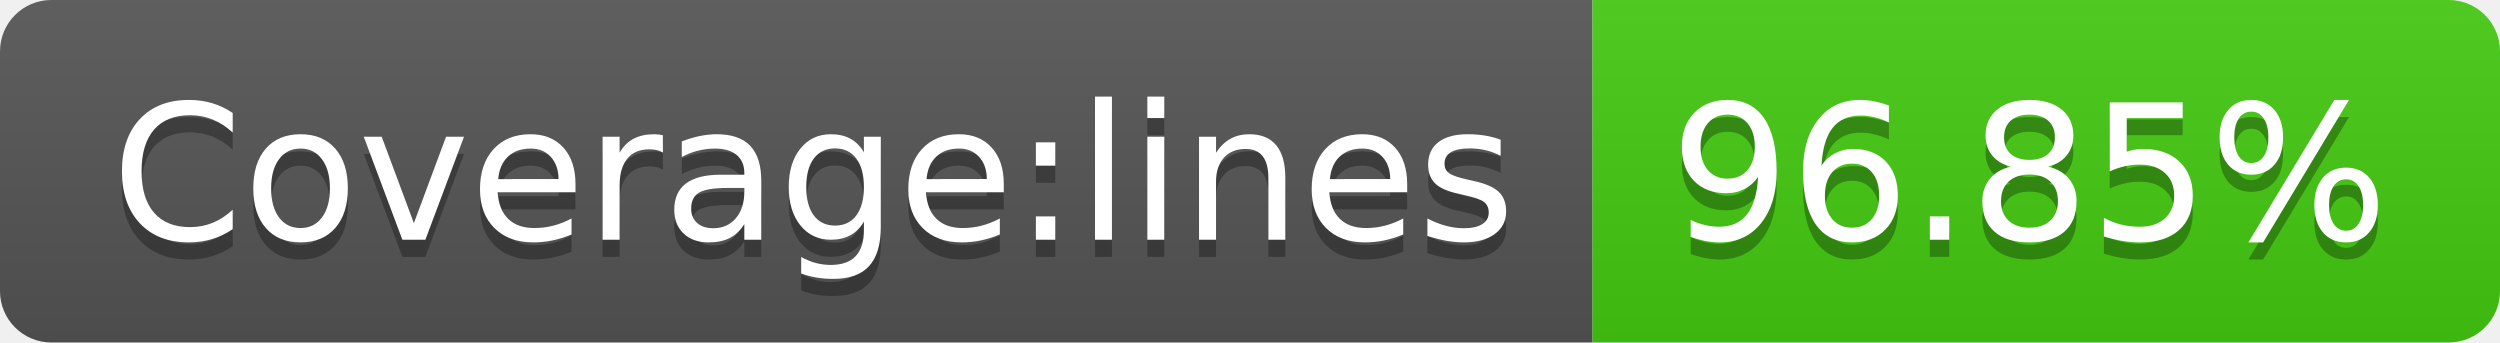
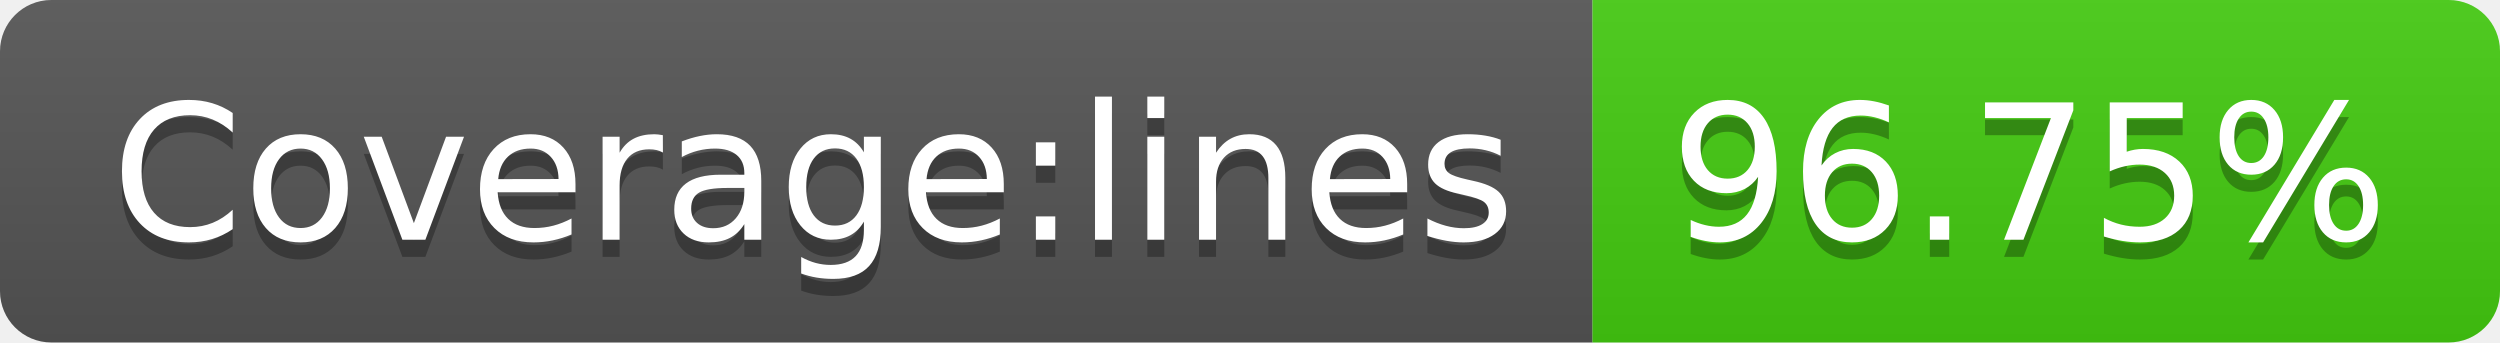
- <svg xmlns="http://www.w3.org/2000/svg" width="146" height="20" role="img" aria-label="Coverage:lines: 96.85%">
+ <svg xmlns="http://www.w3.org/2000/svg" width="146" height="20" role="img" aria-label="Coverage:lines: 96.75%">
  <linearGradient id="s" x2="0" y2="100%">
    <stop offset="0" stop-color="#bbb" stop-opacity=".1" />
    <stop offset="1" stop-opacity=".1" />
  </linearGradient>
  <clipPath id="r">
    <rect width="146" height="20" rx="3" fill="#fff" />
  </clipPath>
  <g clip-path="url(#r)">
    <rect width="93" height="20" fill="#555" />
    <rect x="93" width="53" height="20" fill="#4c1" />
    <rect width="146" height="20" fill="url(#s)" />
  </g>
  <g fill="#fff" text-anchor="middle" font-family="Verdana,Geneva,DejaVu Sans,sans-serif" text-rendering="geometricPrecision" font-size="110">
    <text aria-hidden="true" x="475" y="150" fill="#010101" fill-opacity=".3" transform="scale(.1)" textLength="830">Coverage:lines</text>
    <text x="475" y="140" transform="scale(.1)" fill="#fff" textLength="830">Coverage:lines</text>
-     <text aria-hidden="true" x="1185" y="150" fill="#010101" fill-opacity=".3" transform="scale(.1)" textLength="430">96.85%</text>
-     <text x="1185" y="140" transform="scale(.1)" fill="#fff" textLength="430">96.85%</text>
+     <text aria-hidden="true" x="1185" y="150" fill="#010101" fill-opacity=".3" transform="scale(.1)" textLength="430">96.75%</text>
+     <text x="1185" y="140" transform="scale(.1)" fill="#fff" textLength="430">96.75%</text>
  </g>
</svg>
